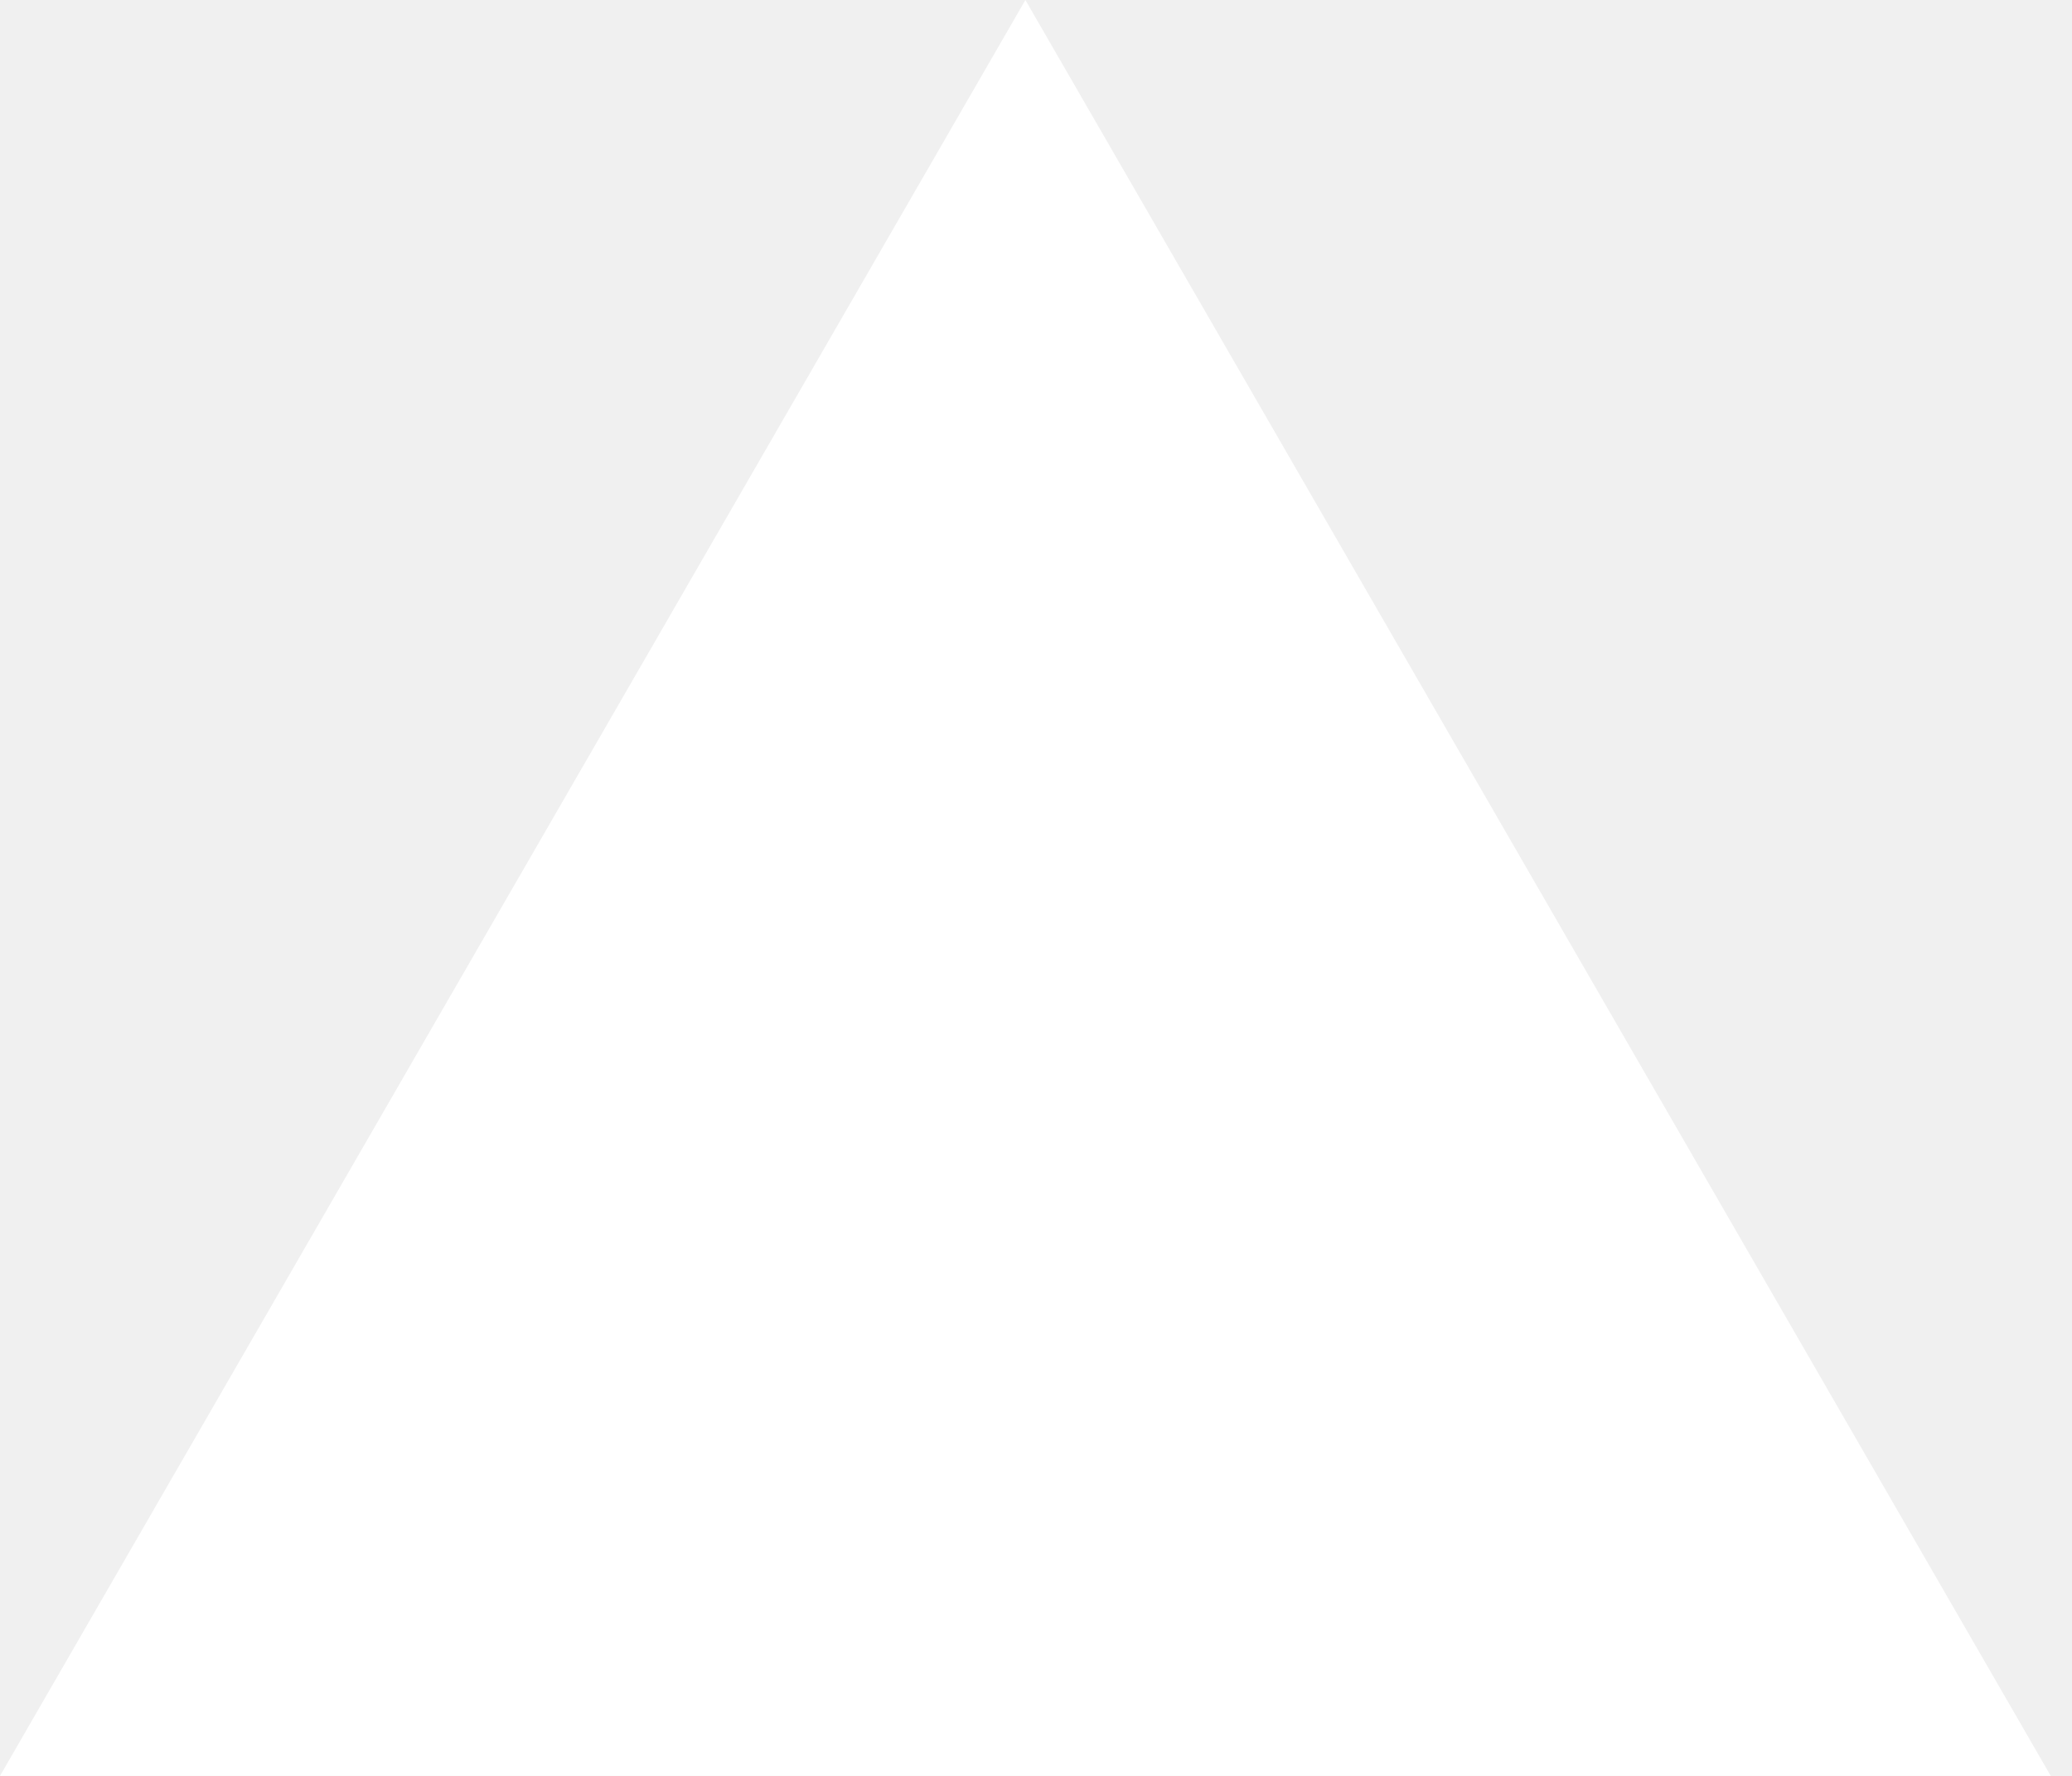
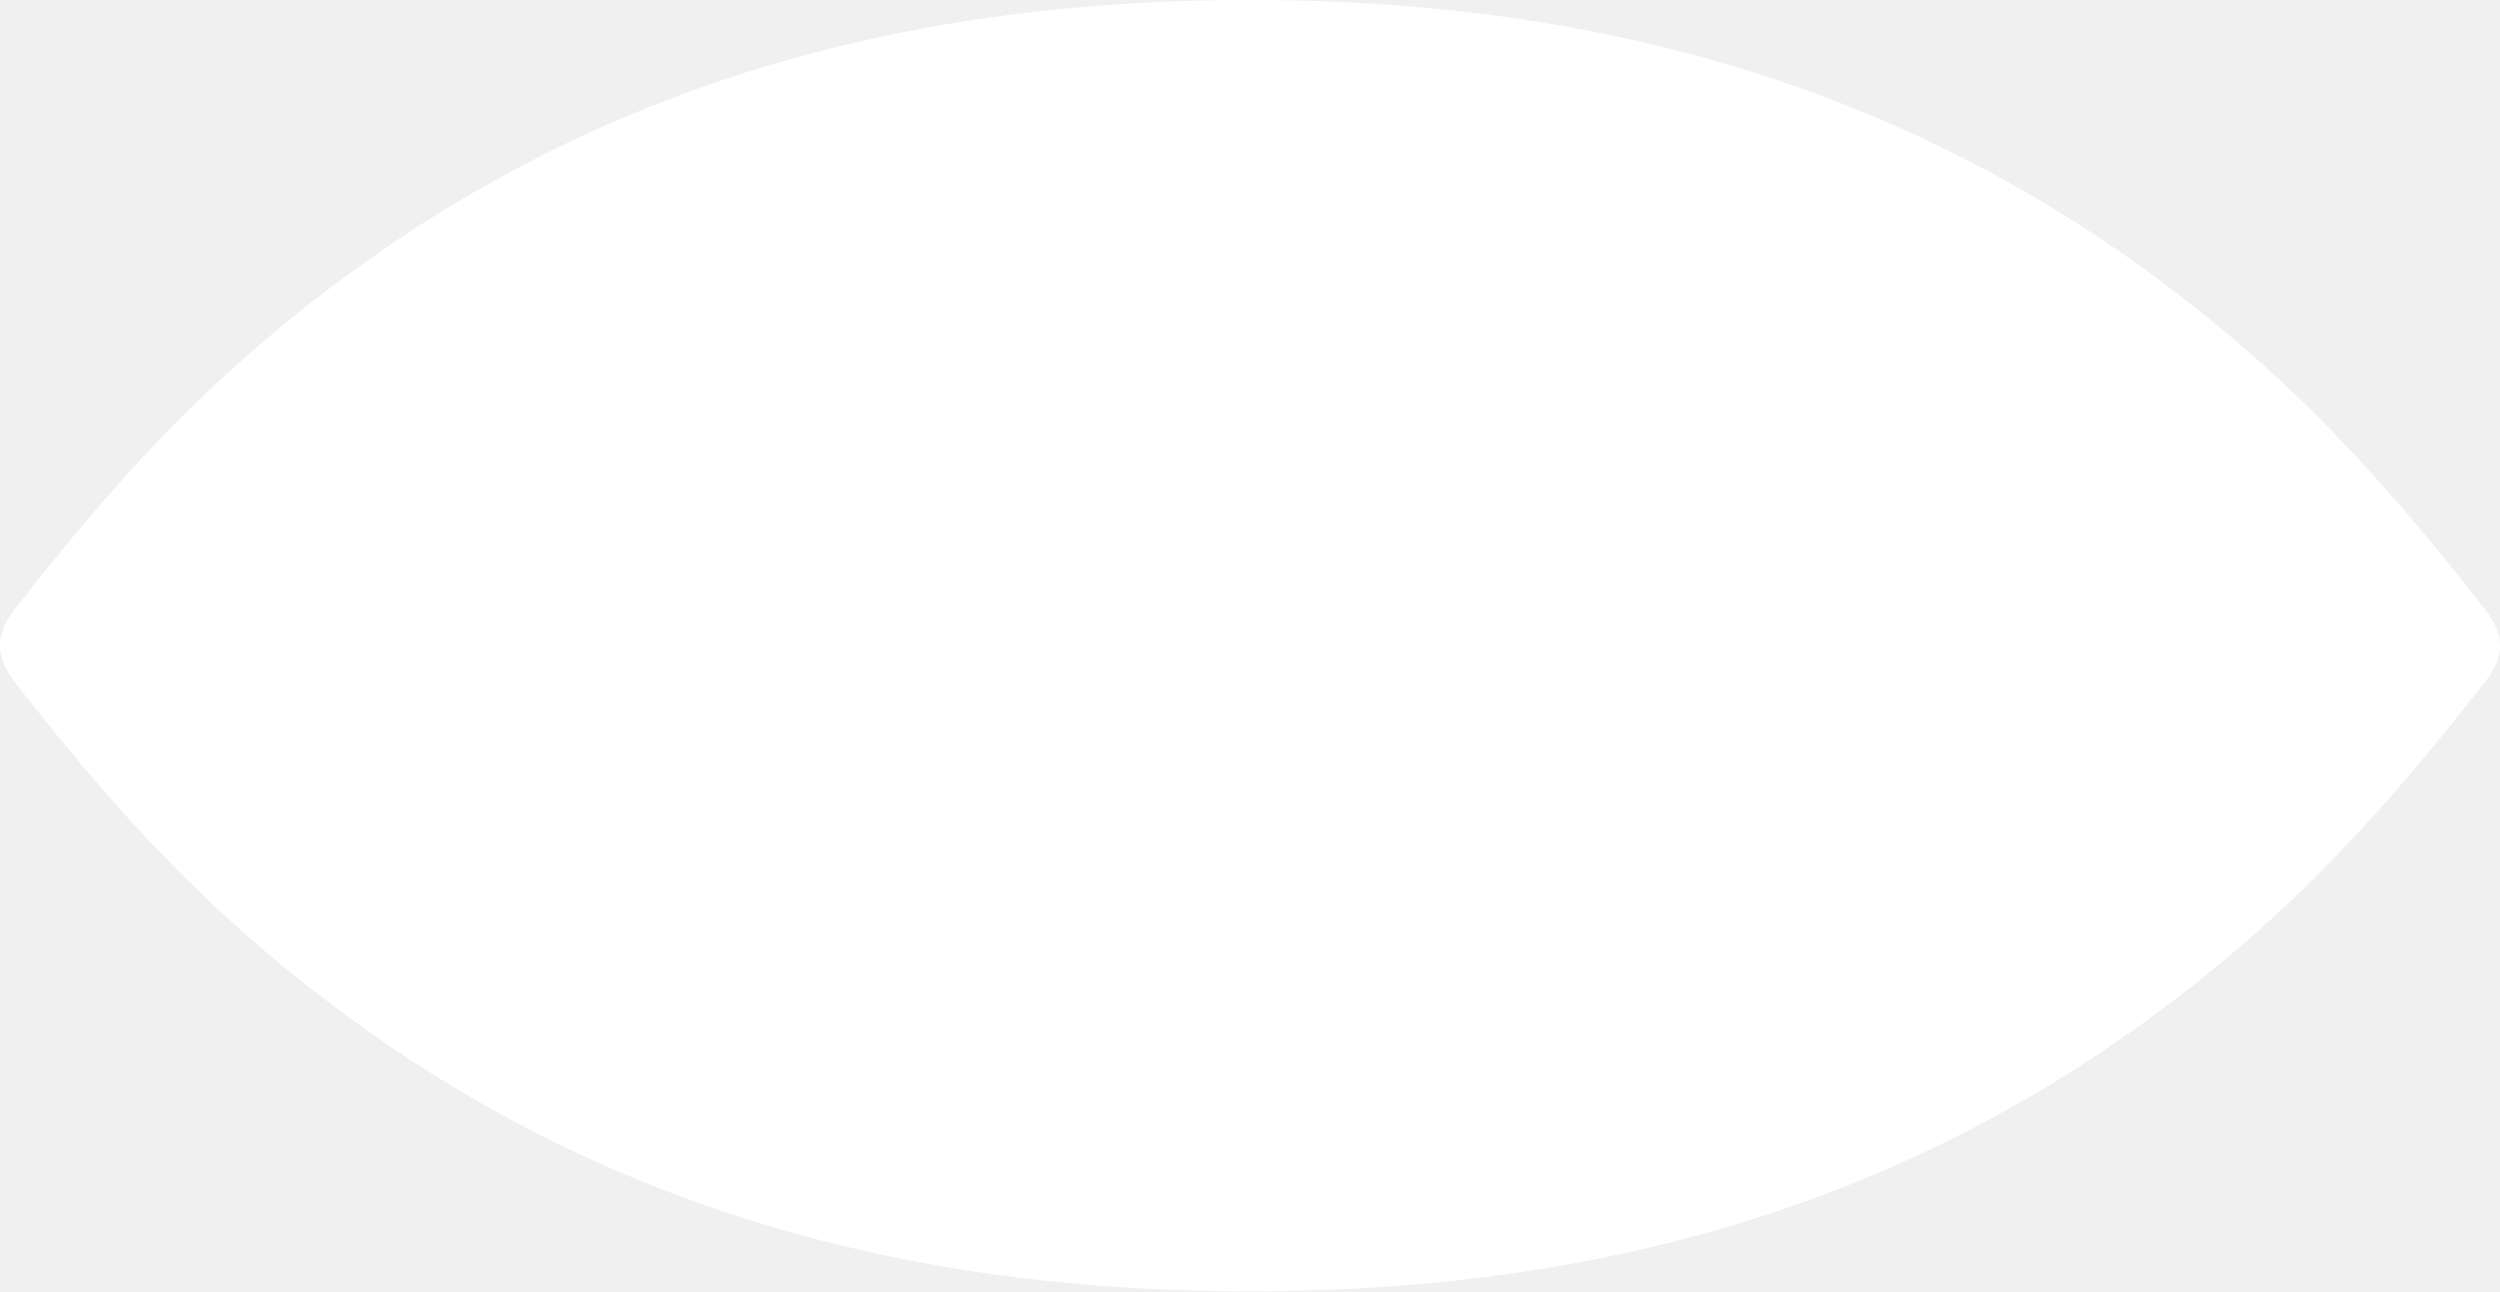
- <svg xmlns="http://www.w3.org/2000/svg" width="42" height="36" viewBox="0 0 42 36" fill="none">
-   <path d="M20.785 0L41.569 36H5.91278e-05L20.785 0Z" fill="white" />
+ <svg xmlns="http://www.w3.org/2000/svg" id="Layer_1" data-name="Layer 1" viewBox="0 0 426.487 220.291">
+   <path d="M424.088,104.15c-12.07-15.43-24.57-30.09-39.41-43.15C335.408,17.59,277.987-.09,212.727,0,147.658.08,90.838,17.83,41.708,61.06c-14.71,12.94-27.13,27.4-39.06,42.69-3.53,4.52-3.53,8.26,0,12.79,11.93,15.29,24.35,29.75,39.06,42.69,48.92,43.03,105.49,60.93,170.76,61.06,65.63.14,123-17.66,172.21-61,14.84-13.06,27.34-27.72,39.41-43.15,3.2-4.1,3.2-7.89,0-11.99Z" fill="#fff" />
</svg>
